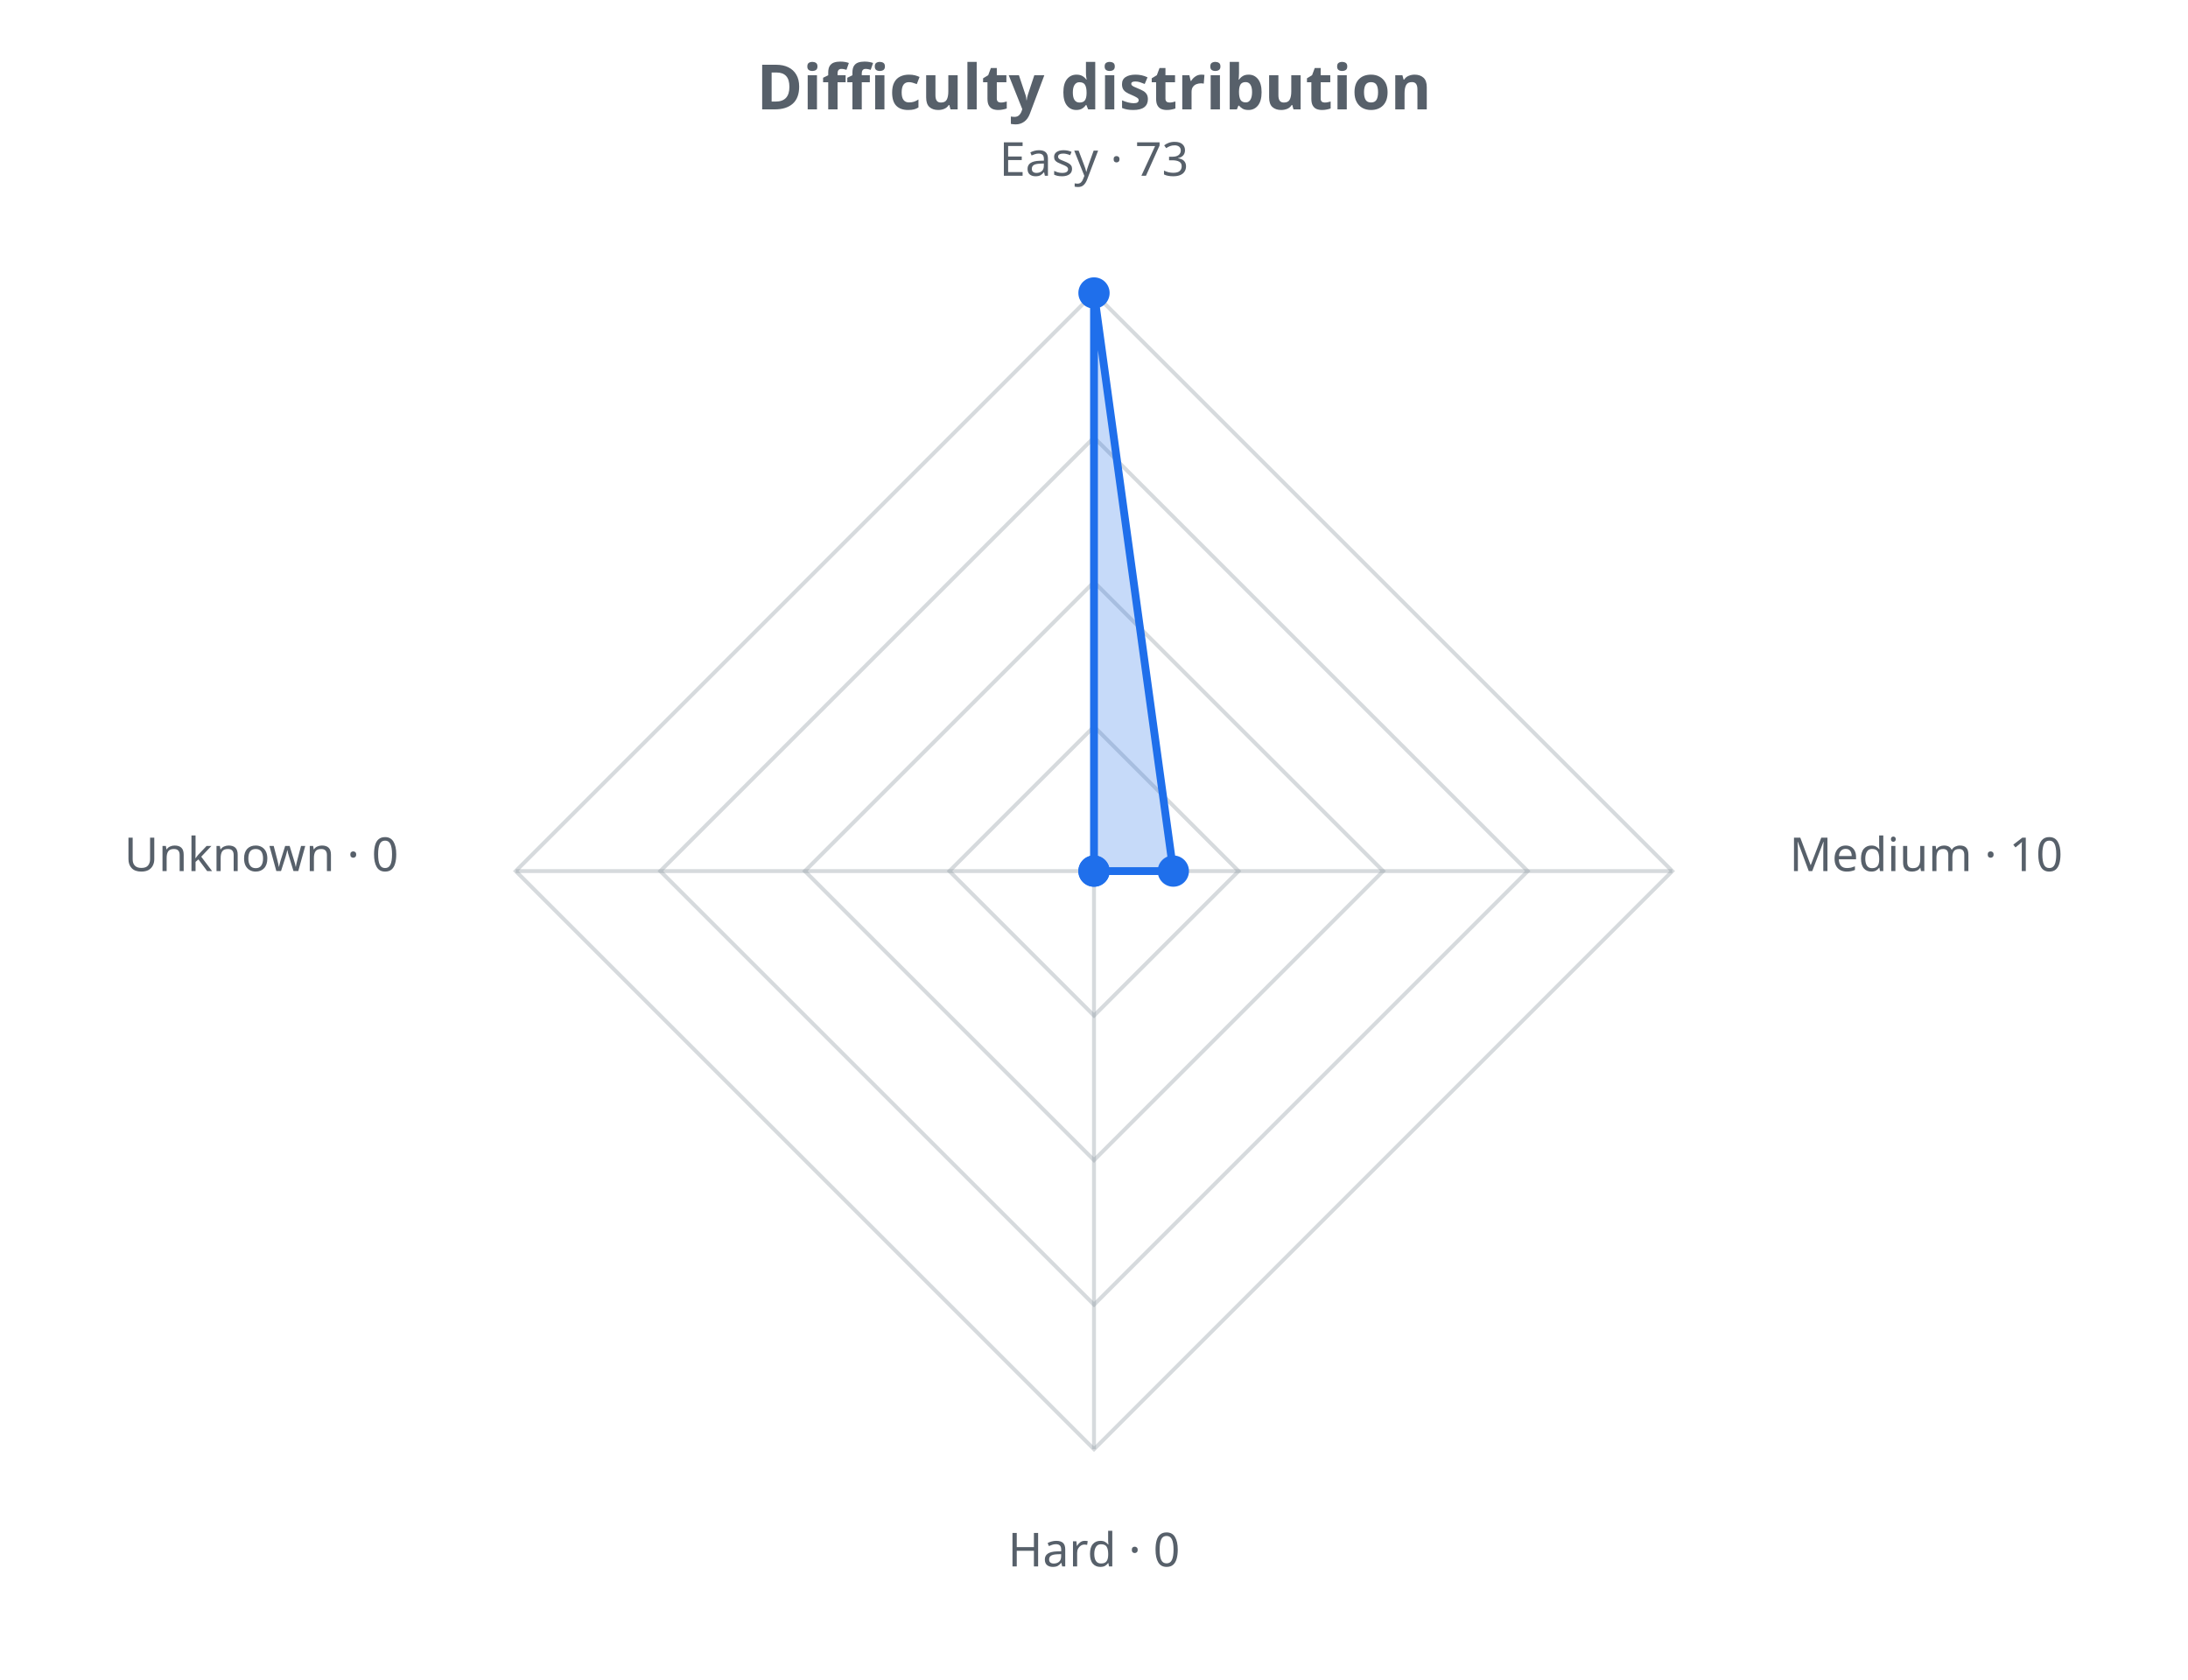
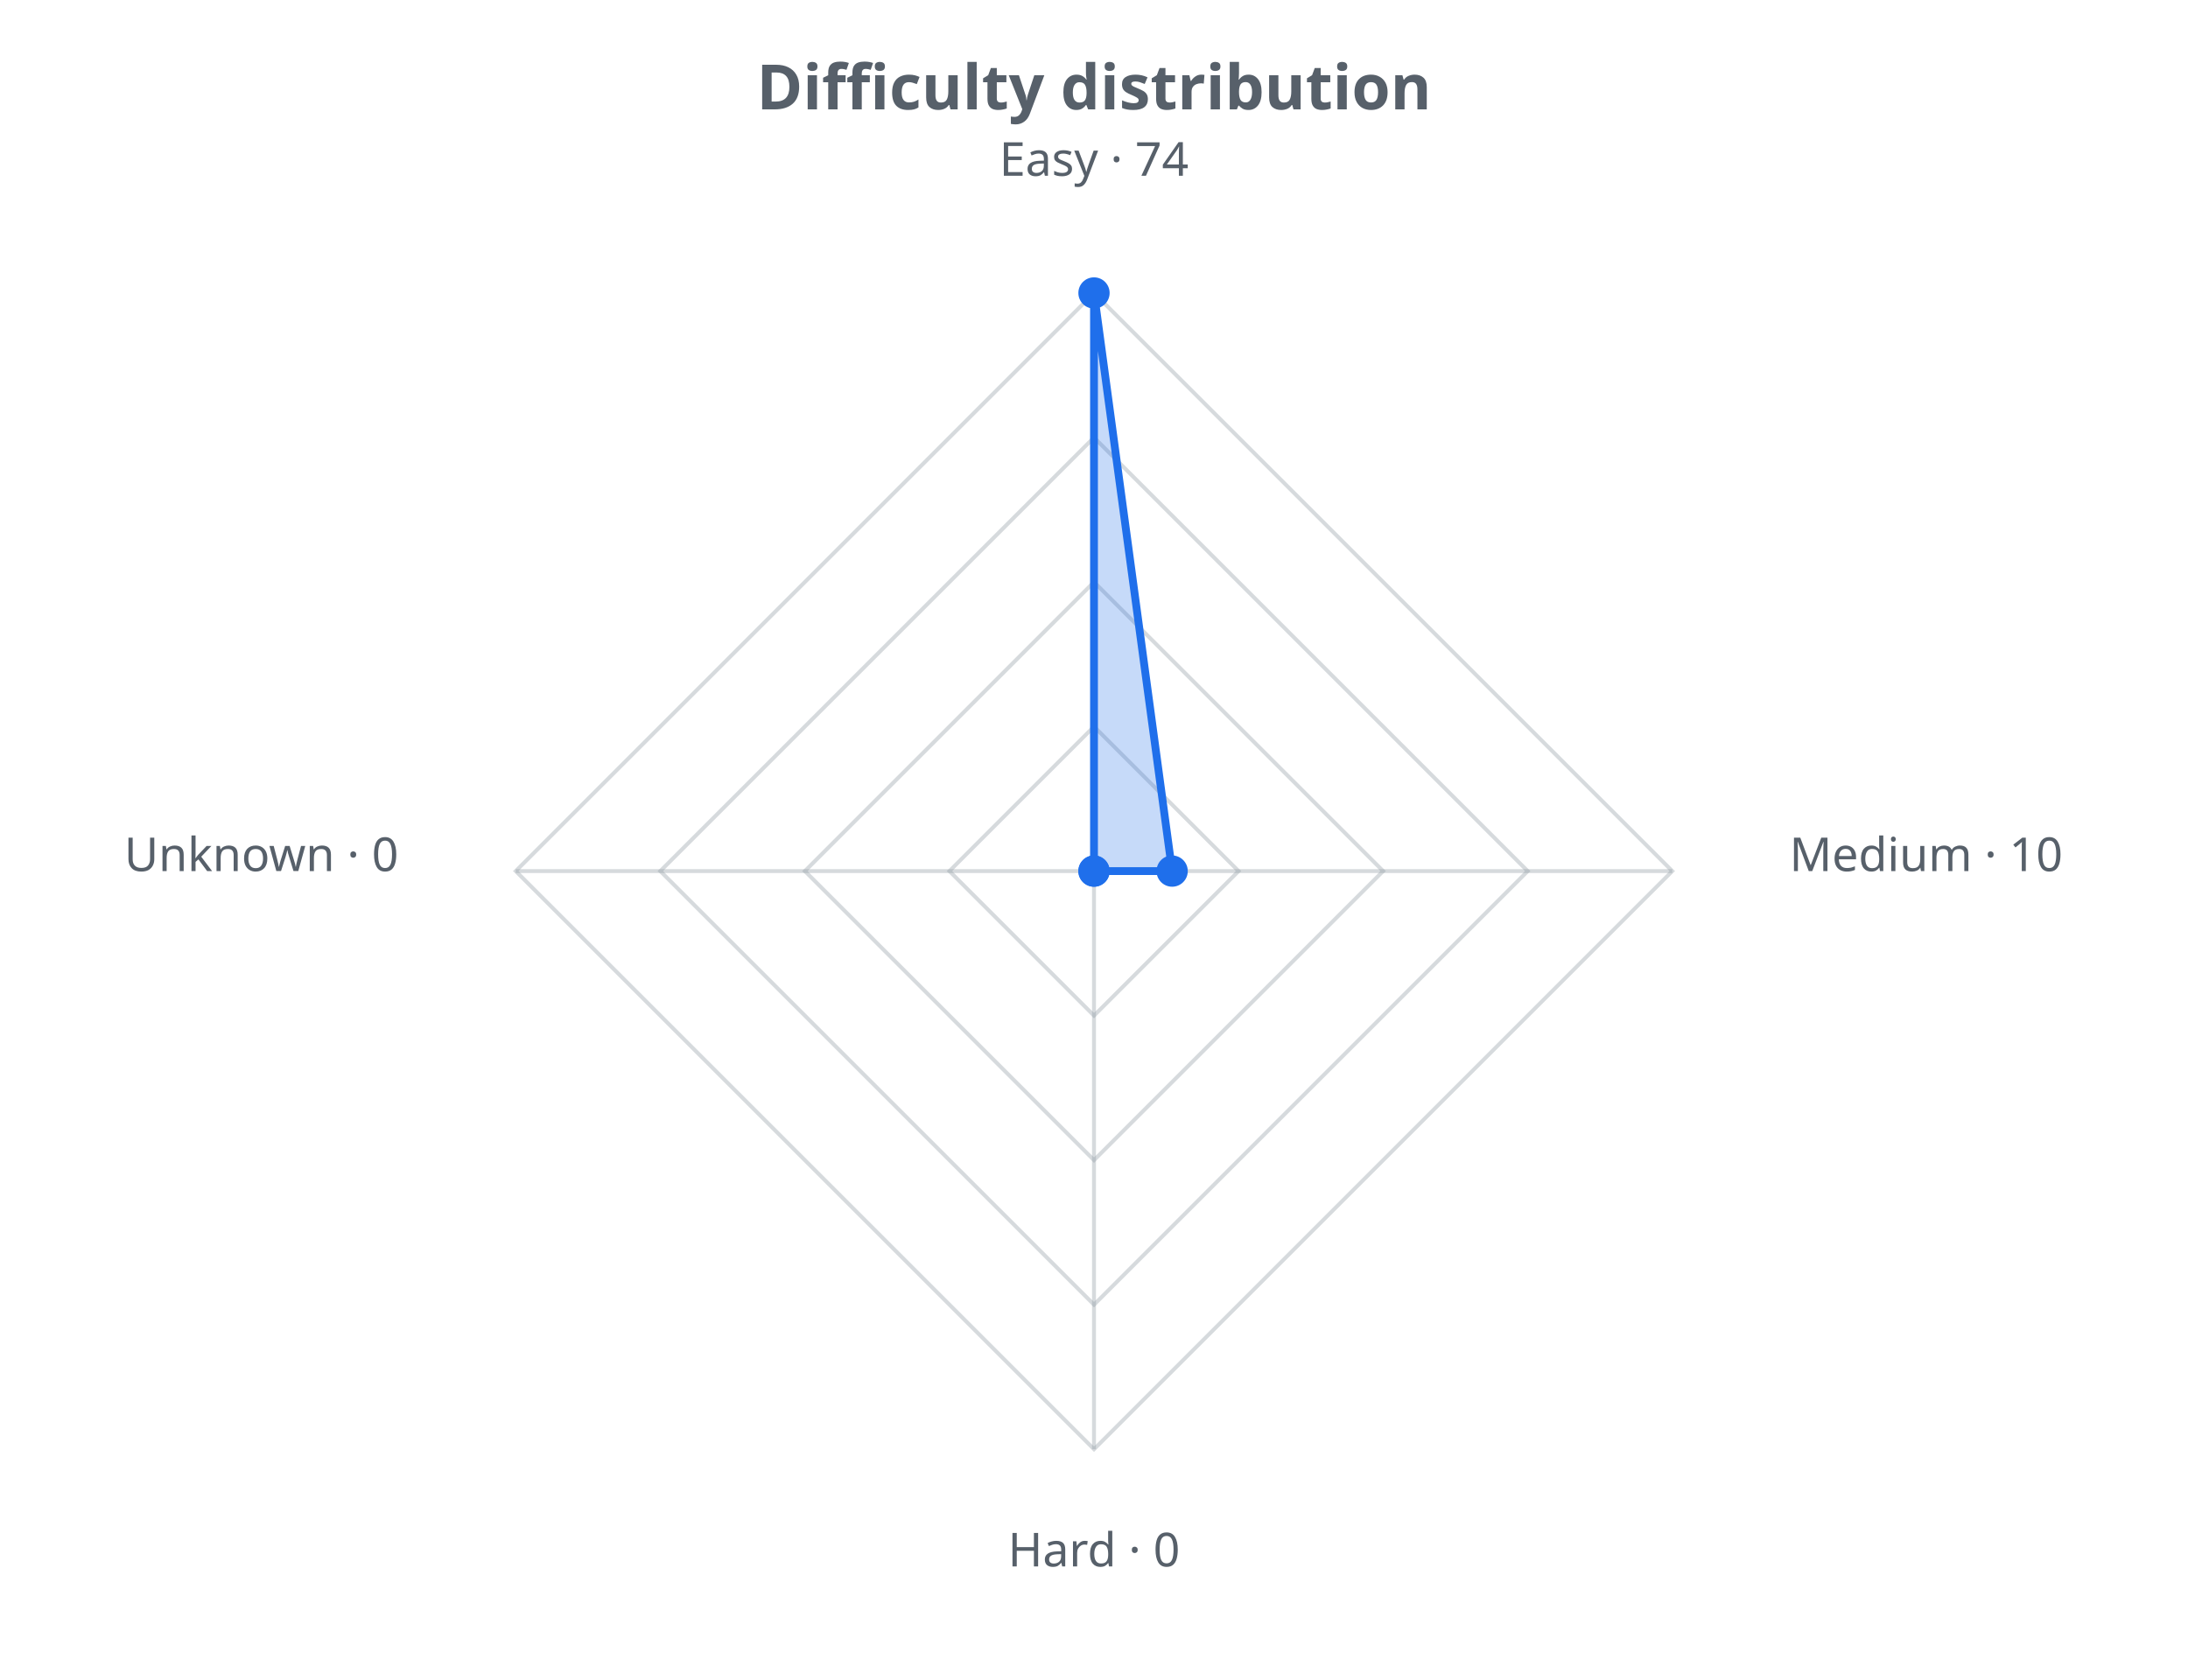
<svg xmlns="http://www.w3.org/2000/svg" width="560" height="430" viewBox="0 0 560 430" role="img">
  <defs>
    <style>.t{fill:#57606a;font-family:sans-serif}.g{stroke:#8b949e;stroke-opacity:.35;fill:none}@media (prefers-color-scheme: dark){.t{fill:#c9d1d9}.g{stroke:#8b949e}</style>
  </defs>
  <text class="t" x="280.0" y="28" text-anchor="middle" font-size="16" font-weight="bold">Difficulty distribution</text>
  <polygon class="g" stroke-width="1" points="280.0,186.0 317.0,223.0 280.0,260.0 243.0,223.0" />
  <polygon class="g" stroke-width="1" points="280.0,149.0 354.0,223.0 280.0,297.0 206.0,223.0" />
  <polygon class="g" stroke-width="1" points="280.0,112.0 391.0,223.0 280.0,334.0 169.0,223.0" />
  <polygon class="g" stroke-width="1" points="280.0,75.0 428.0,223.0 280.0,371.0 132.0,223.0" />
  <line class="g" x1="280.0" y1="223.0" x2="280.0" y2="75.0" />
  <line class="g" x1="280.0" y1="223.0" x2="428.0" y2="223.0" />
  <line class="g" x1="280.0" y1="223.0" x2="280.0" y2="371.0" />
  <line class="g" x1="280.0" y1="223.0" x2="132.0" y2="223.0" />
-   <polygon points="280.0,75.0 300.3,223.0 280.0,223.0 280.0,223.0" fill="#1f6feb" fill-opacity="0.25" stroke="#1f6feb" stroke-width="2" />
+   <polygon points="280.0,75.0 300.0,223.0 280.0,223.0 280.0,223.0" fill="#1f6feb" fill-opacity="0.25" stroke="#1f6feb" stroke-width="2" />
  <circle cx="280.0" cy="75.0" r="4" fill="#1f6feb" />
-   <circle cx="300.3" cy="223.0" r="4" fill="#1f6feb" />
+   <circle cx="300.0" cy="223.0" r="4" fill="#1f6feb" />
  <circle cx="280.0" cy="223.0" r="4" fill="#1f6feb" />
  <circle cx="280.0" cy="223.0" r="4" fill="#1f6feb" />
-   <text class="t" x="280.0" y="45.0" text-anchor="middle" font-size="12">Easy · 73</text>
+   <text class="t" x="280.0" y="45.0" text-anchor="middle" font-size="12">Easy · 74</text>
  <text class="t" x="458.0" y="223.0" text-anchor="start" font-size="12">Medium · 10</text>
  <text class="t" x="280.0" y="401.0" text-anchor="middle" font-size="12">Hard · 0</text>
  <text class="t" x="102.0" y="223.0" text-anchor="end" font-size="12">Unknown · 0</text>
</svg>
